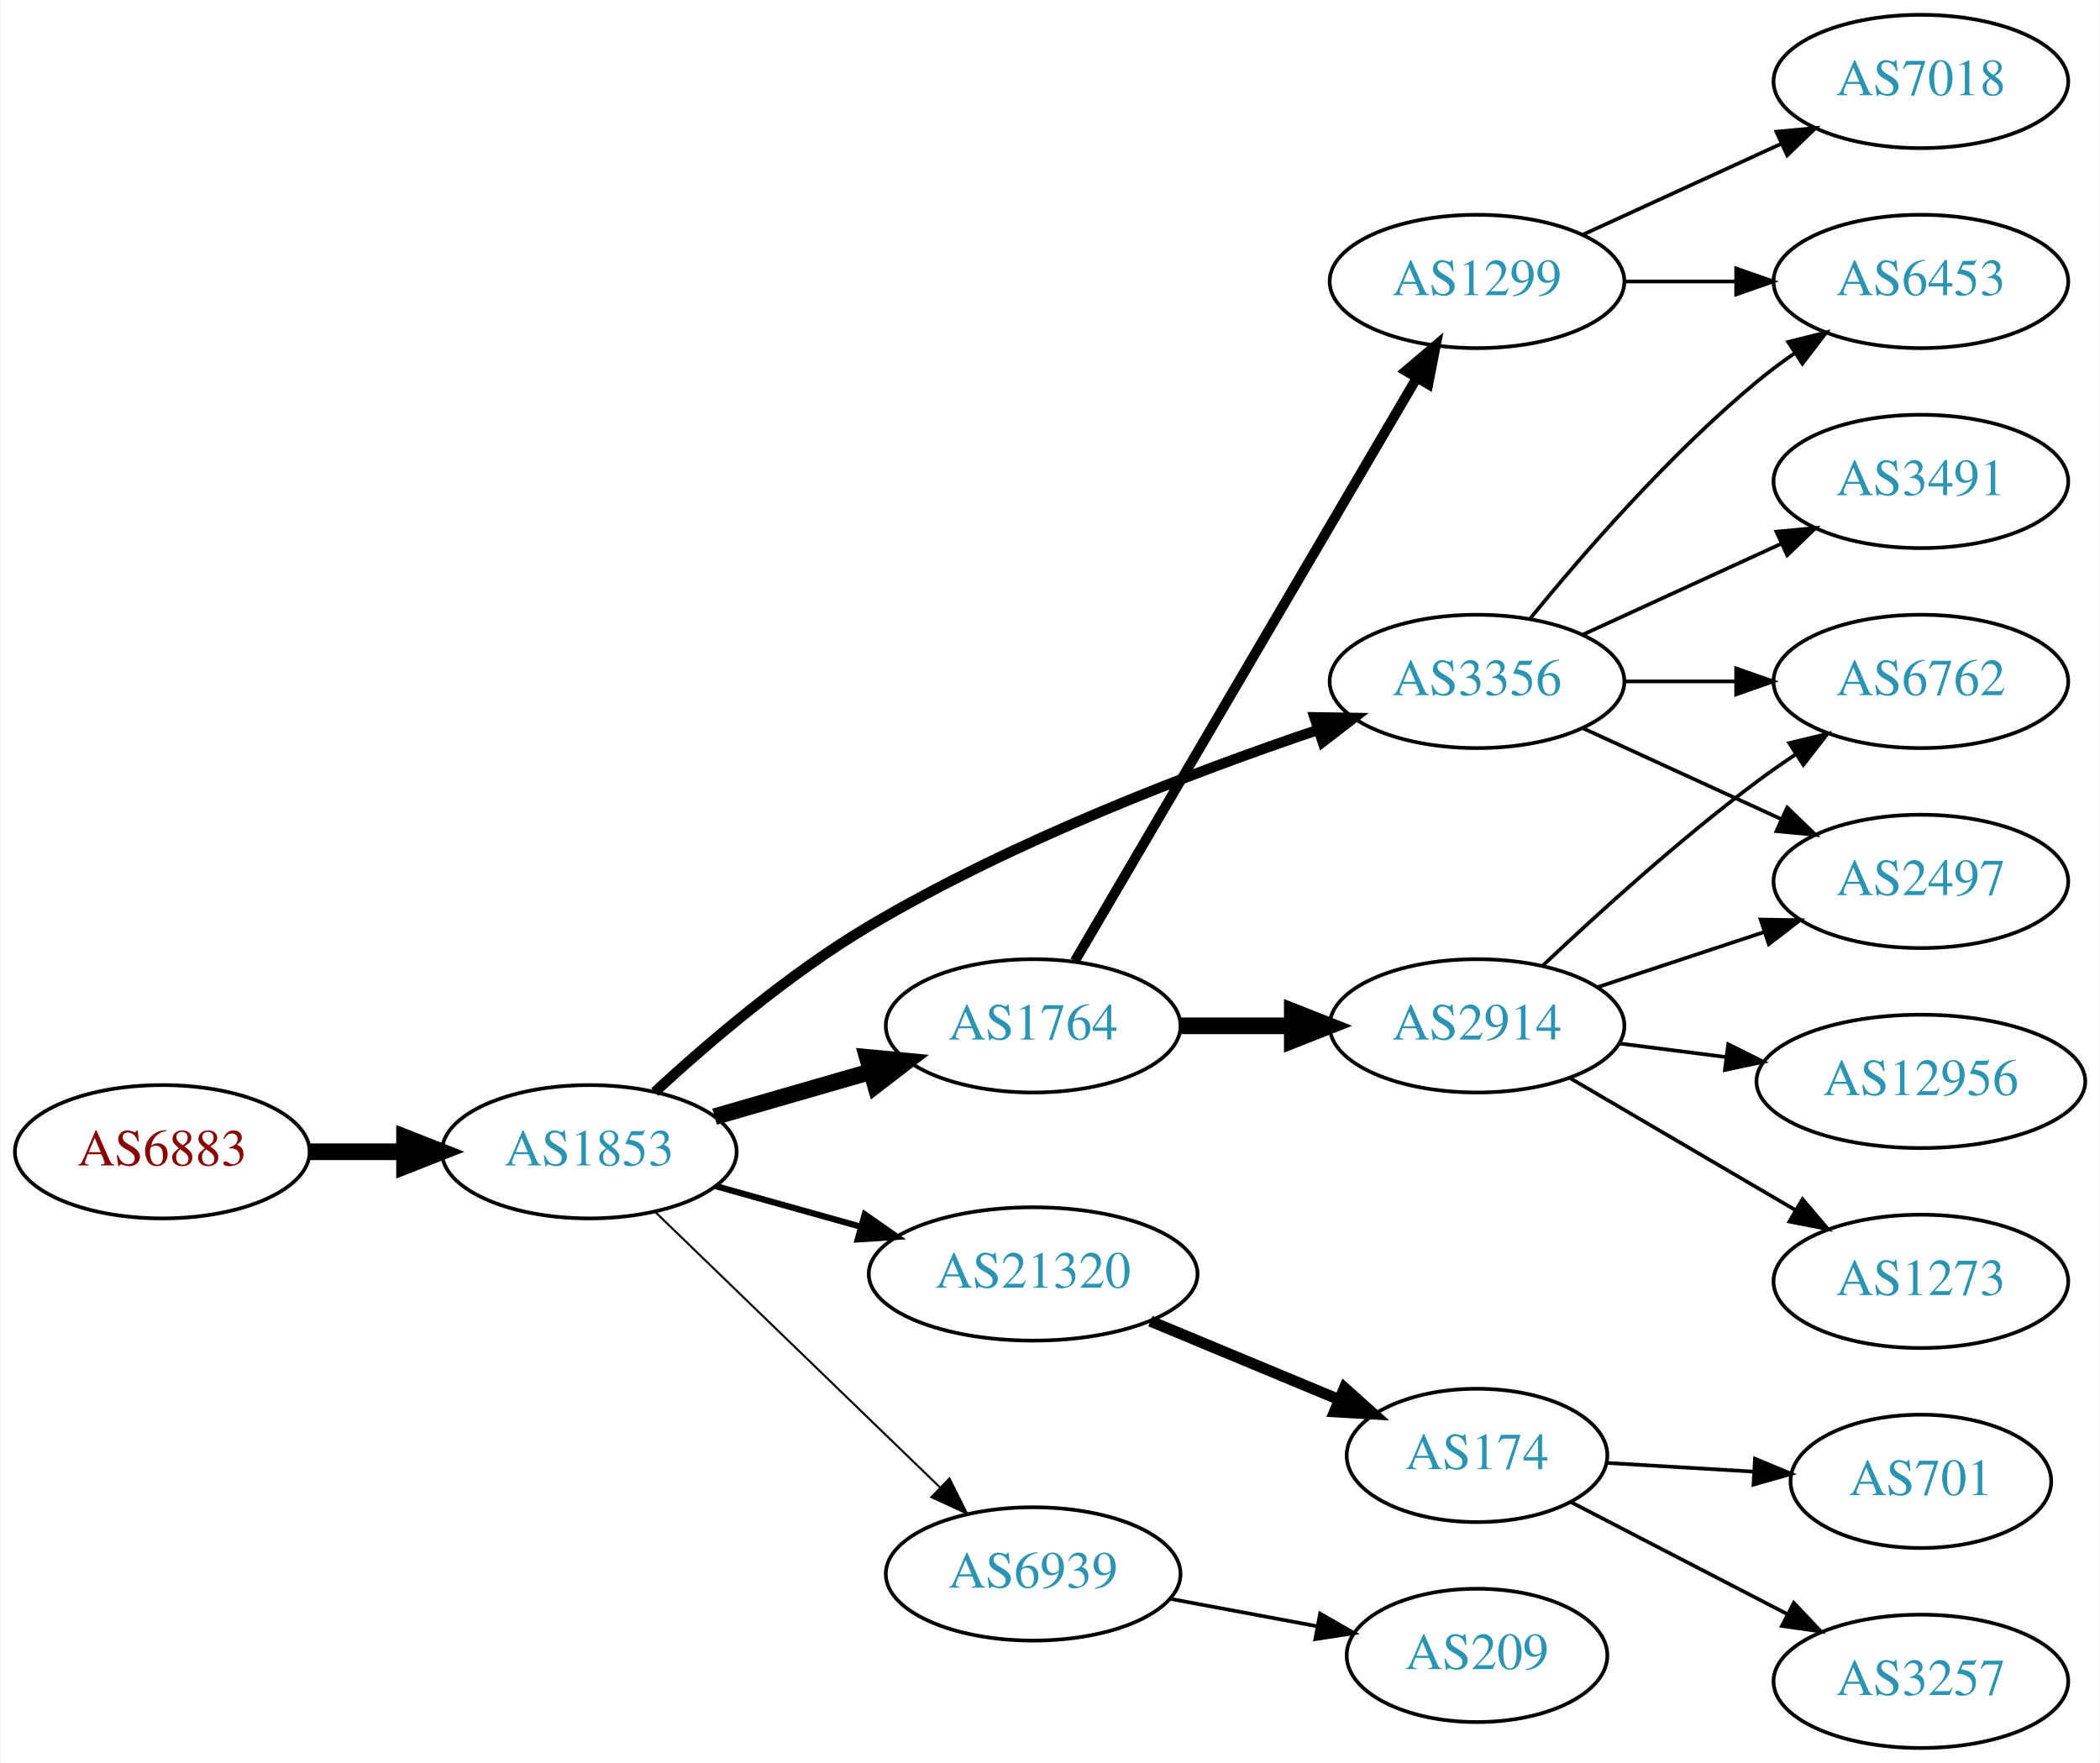
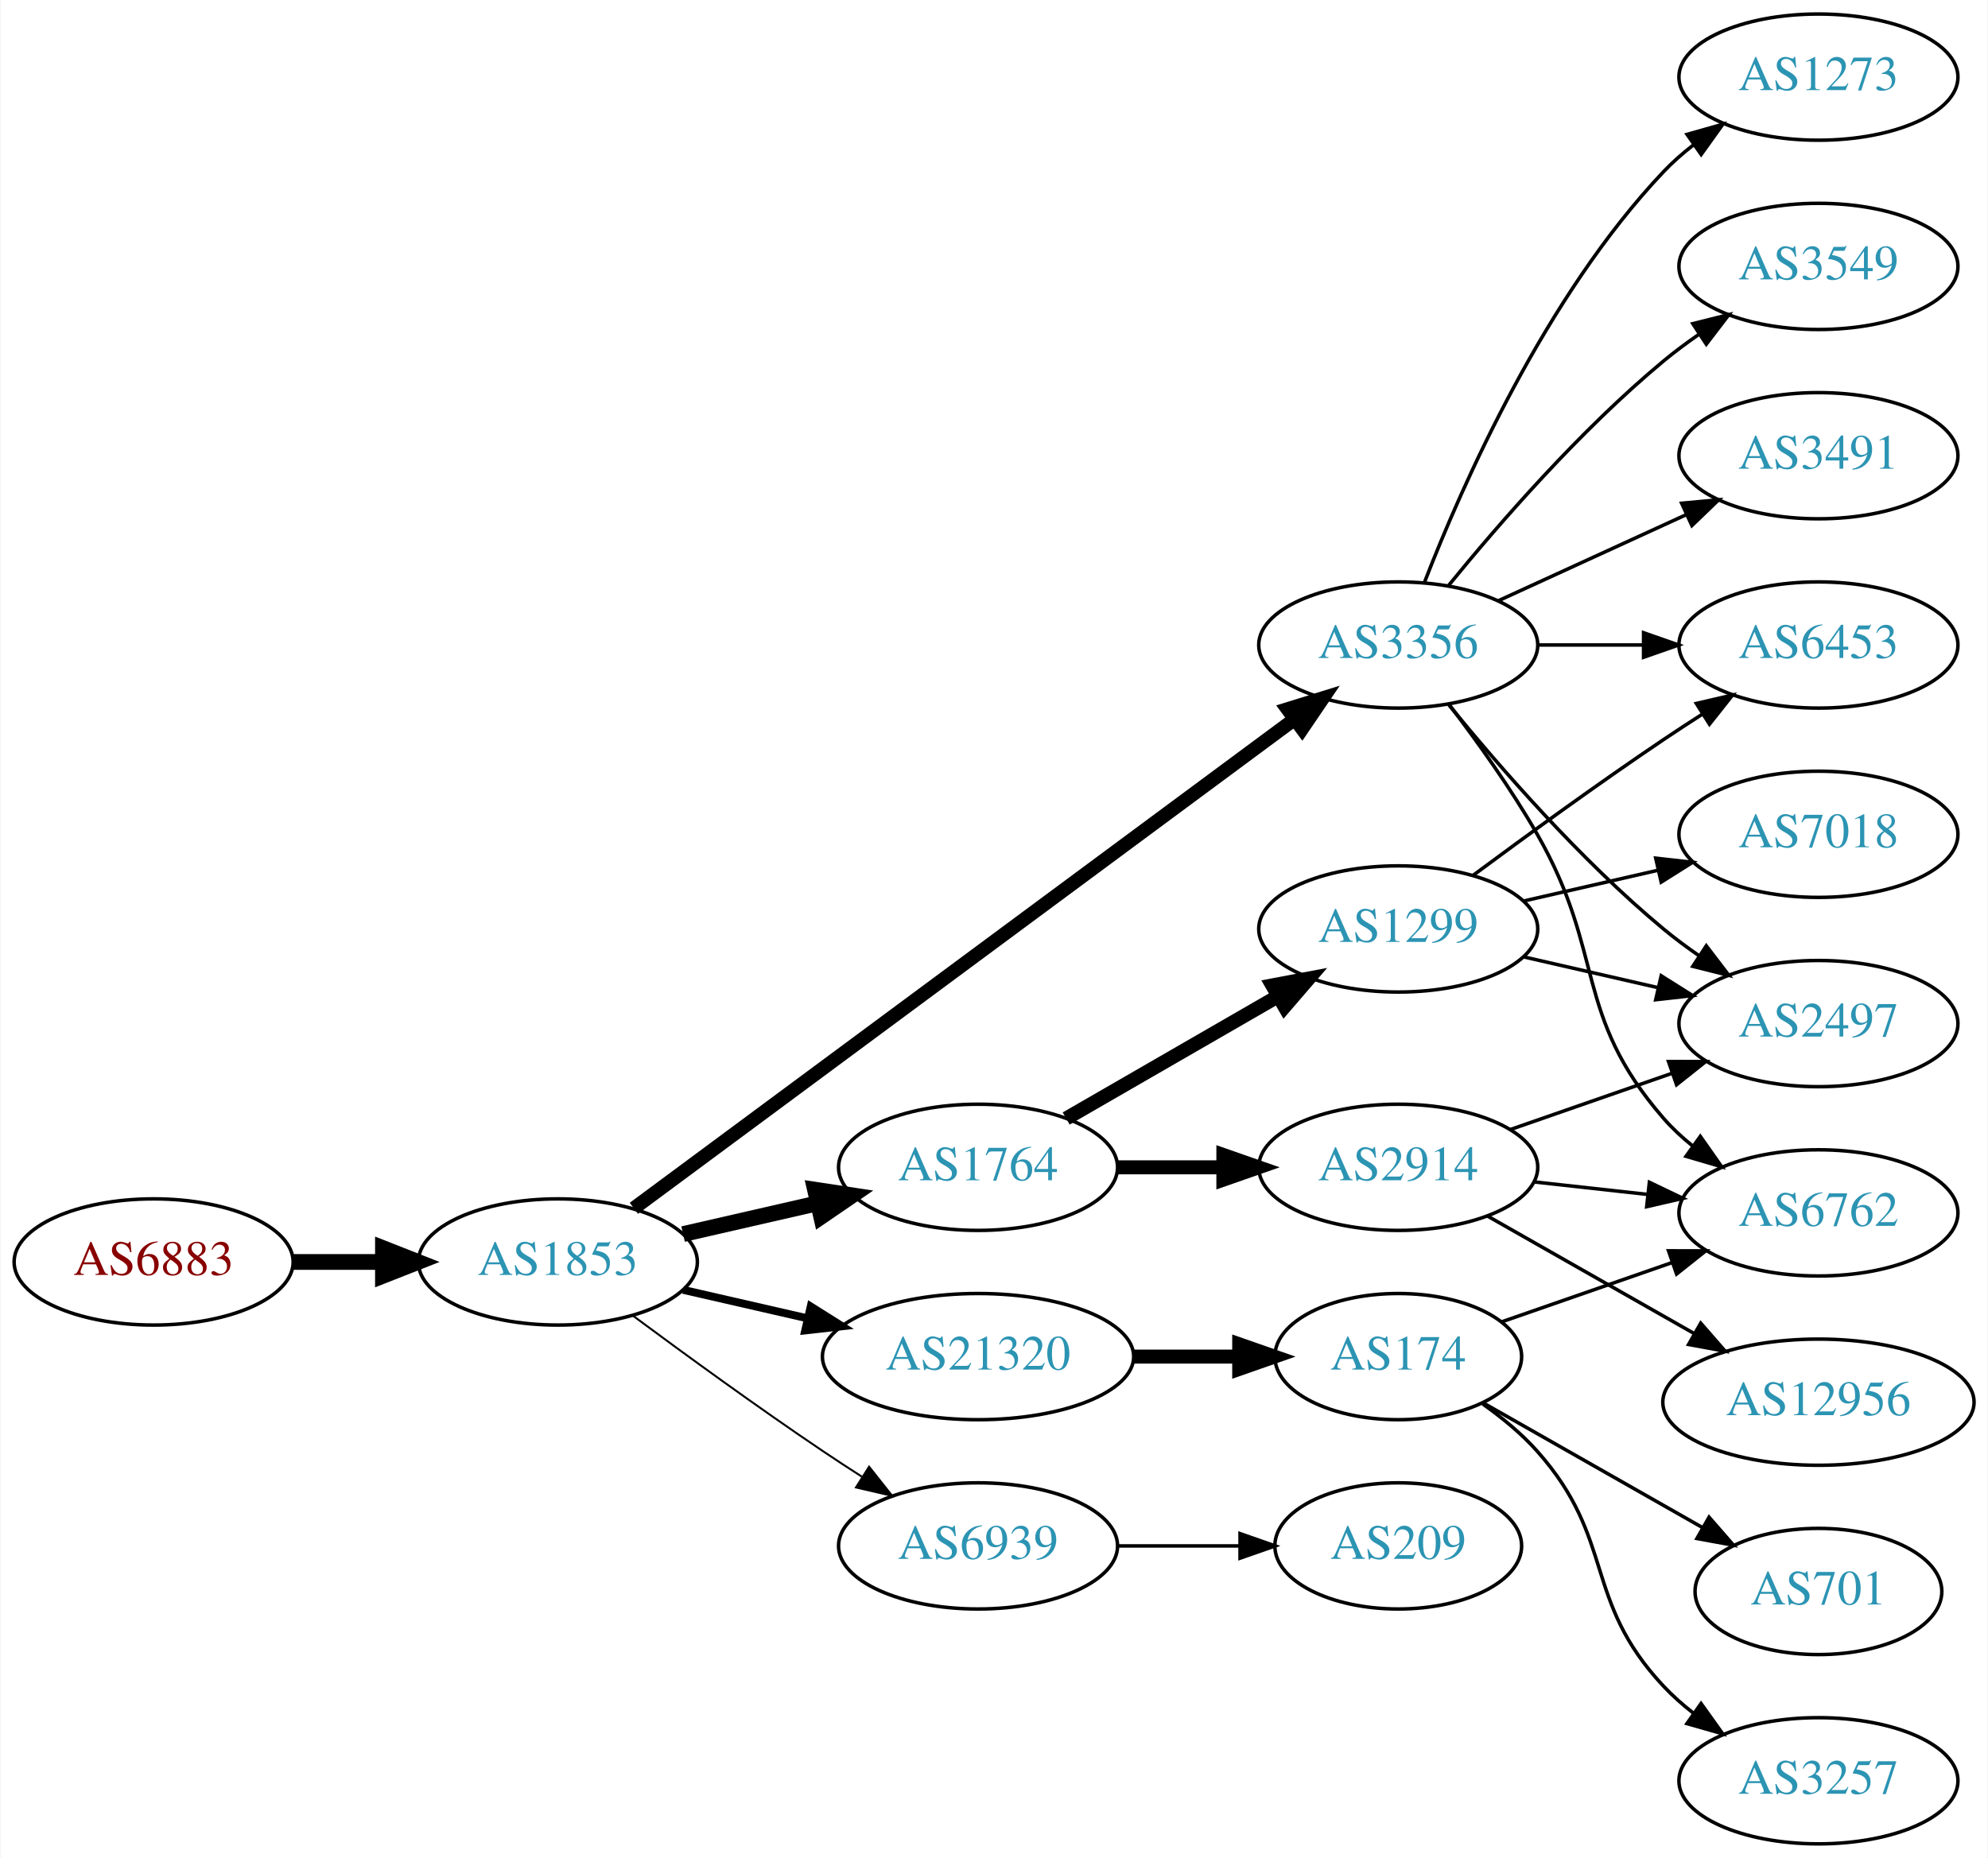
- <svg xmlns="http://www.w3.org/2000/svg" xmlns:xlink="http://www.w3.org/1999/xlink" width="567pt" height="476pt" viewBox="0.00 0.00 566.66 476.00">
-   <g id="graph0" class="graph" transform="scale(1 1) rotate(0) translate(4 472)">
-     <polygon fill="white" stroke="none" points="-4,4 -4,-472 562.663,-472 562.663,4 -4,4" />
+ <svg xmlns="http://www.w3.org/2000/svg" xmlns:xlink="http://www.w3.org/1999/xlink" width="567pt" height="530pt" viewBox="0.00 0.00 566.66 530.00">
+   <g id="graph0" class="graph" transform="scale(1 1) rotate(0) translate(4 526)">
+     <polygon fill="white" stroke="none" points="-4,4 -4,-526 562.663,-526 562.663,4 -4,4" />
    <g id="node1" class="node">
      <g id="a_node1">
        <a xlink:href="/asn/6883" xlink:title="AS6883 ~ Parlamentsdirektion [AT]">
-           <ellipse fill="#ffffff" stroke="black" cx="39.647" cy="-161" rx="39.794" ry="18" />
-           <text text-anchor="middle" x="39.647" y="-157.3" font-family="Times,serif" font-size="14.00" fill="#880000">AS6883</text>
+           <ellipse fill="#ffffff" stroke="black" cx="39.647" cy="-166" rx="39.794" ry="18" />
+           <text text-anchor="middle" x="39.647" y="-162.3" font-family="Times,serif" font-size="14.00" fill="#880000">AS6883</text>
        </a>
      </g>
    </g>
    <g id="node2" class="node">
      <g id="a_node2">
        <a xlink:href="/asn/1853" xlink:title="AS1853 ~ ACOnet Backbone [AT]">
-           <ellipse fill="#ffffff" stroke="black" cx="154.939" cy="-161" rx="39.794" ry="18" />
-           <text text-anchor="middle" x="154.939" y="-157.3" font-family="Times,serif" font-size="14.00" fill="#2c94b3">AS1853</text>
+           <ellipse fill="#ffffff" stroke="black" cx="154.939" cy="-166" rx="39.794" ry="18" />
+           <text text-anchor="middle" x="154.939" y="-162.3" font-family="Times,serif" font-size="14.00" fill="#2c94b3">AS1853</text>
        </a>
      </g>
    </g>
    <g id="edge1" class="edge">
-       <path fill="none" stroke="black" stroke-width="4.5" d="M79.319,-161C87.522,-161 96.286,-161 104.818,-161" />
-       <polygon fill="black" stroke="black" stroke-width="4.5" points="105.057,-164.938 115.057,-161 105.057,-157.063 105.057,-164.938" />
+       <path fill="none" stroke="black" stroke-width="4.5" d="M79.319,-166C87.522,-166 96.286,-166 104.818,-166" />
+       <polygon fill="black" stroke="black" stroke-width="4.5" points="105.057,-169.938 115.057,-166 105.057,-162.063 105.057,-169.938" />
    </g>
    <g id="node3" class="node">
      <g id="a_node3">
-         <a xlink:href="/asn/3356" xlink:title="AS3356 ~ Level 3 Parent, LLC [US]">
-           <ellipse fill="#ffffff" stroke="black" cx="394.625" cy="-288" rx="39.794" ry="18" />
-           <text text-anchor="middle" x="394.625" y="-284.3" font-family="Times,serif" font-size="14.00" fill="#2c94b3">AS3356</text>
+         <a xlink:href="/asn/1764" xlink:title="AS1764 ~ NEXTLAYER-AS [AT]">
+           <ellipse fill="#ffffff" stroke="black" cx="274.782" cy="-193" rx="39.794" ry="18" />
+           <text text-anchor="middle" x="274.782" y="-189.3" font-family="Times,serif" font-size="14.00" fill="#2c94b3">AS1764</text>
        </a>
      </g>
    </g>
    <g id="edge2" class="edge">
-       <path fill="none" stroke="black" stroke-width="2.812" d="M172.626,-177.132C187.072,-190.46 208.988,-209.203 230.586,-222 269.441,-245.022 317.819,-263.472 351.748,-274.949" />
-       <polygon fill="black" stroke="black" stroke-width="2.812" points="350.756,-278.307 361.35,-278.141 352.965,-271.665 350.756,-278.307" />
+       <path fill="none" stroke="black" stroke-width="4.5" d="M190.659,-173.955C202.659,-176.704 216.28,-179.825 228.972,-182.733" />
+       <polygon fill="black" stroke="black" stroke-width="4.5" points="228.277,-186.613 238.904,-185.009 230.036,-178.937 228.277,-186.613" />
    </g>
    <g id="node4" class="node">
      <g id="a_node4">
-         <a xlink:href="/asn/1764" xlink:title="AS1764 ~ NEXTLAYER-AS [AT]">
-           <ellipse fill="#ffffff" stroke="black" cx="274.782" cy="-195" rx="39.794" ry="18" />
-           <text text-anchor="middle" x="274.782" y="-191.3" font-family="Times,serif" font-size="14.00" fill="#2c94b3">AS1764</text>
+         <a xlink:href="/asn/3356" xlink:title="AS3356 ~ Level 3 Parent, LLC [US]">
+           <ellipse fill="#ffffff" stroke="black" cx="394.625" cy="-342" rx="39.794" ry="18" />
+           <text text-anchor="middle" x="394.625" y="-338.3" font-family="Times,serif" font-size="14.00" fill="#2c94b3">AS3356</text>
        </a>
      </g>
    </g>
    <g id="edge3" class="edge">
-       <path fill="none" stroke="black" stroke-width="4.5" d="M188.765,-170.471C201.808,-174.234 216.989,-178.614 230.883,-182.623" />
-       <polygon fill="black" stroke="black" stroke-width="4.5" points="230.024,-186.473 240.724,-185.462 232.207,-178.907 230.024,-186.473" />
+       <path fill="none" stroke="black" stroke-width="3.938" d="M176.617,-181.311C219.129,-212.79 316.418,-284.83 364.969,-320.781" />
+       <polygon fill="black" stroke="black" stroke-width="3.938" points="363.045,-323.712 373.164,-326.85 367.211,-318.086 363.045,-323.712" />
    </g>
    <g id="node5" class="node">
      <g id="a_node5">
        <a xlink:href="/asn/21320" xlink:title="AS21320 ~ GEANT Vereniging [EU]">
-           <ellipse fill="#ffffff" stroke="black" cx="274.782" cy="-128" rx="44.393" ry="18" />
-           <text text-anchor="middle" x="274.782" y="-124.3" font-family="Times,serif" font-size="14.00" fill="#2c94b3">AS21320</text>
+           <ellipse fill="#ffffff" stroke="black" cx="274.782" cy="-139" rx="44.393" ry="18" />
+           <text text-anchor="middle" x="274.782" y="-135.3" font-family="Times,serif" font-size="14.00" fill="#2c94b3">AS21320</text>
        </a>
      </g>
    </g>
    <g id="edge4" class="edge">
-       <path fill="none" stroke="black" stroke-width="1.688" d="M189.079,-151.72C201.23,-148.317 215.204,-144.404 228.253,-140.75" />
-       <polygon fill="black" stroke="black" stroke-width="1.688" points="229.32,-144.086 238.005,-138.019 227.432,-137.345 229.32,-144.086" />
+       <path fill="none" stroke="black" stroke-width="2.25" d="M190.659,-158.045C201.797,-155.493 214.332,-152.621 226.225,-149.896" />
+       <polygon fill="black" stroke="black" stroke-width="2.25" points="227.054,-153.297 236.02,-147.652 225.491,-146.474 227.054,-153.297" />
    </g>
    <g id="node6" class="node">
      <g id="a_node6">
        <a xlink:href="/asn/6939" xlink:title="AS6939 ~ Hurricane Electric LLC [US]">
-           <ellipse fill="#ffffff" stroke="black" cx="274.782" cy="-47" rx="39.794" ry="18" />
-           <text text-anchor="middle" x="274.782" y="-43.3" font-family="Times,serif" font-size="14.00" fill="#2c94b3">AS6939</text>
+           <ellipse fill="#ffffff" stroke="black" cx="274.782" cy="-85" rx="39.794" ry="18" />
+           <text text-anchor="middle" x="274.782" y="-81.3" font-family="Times,serif" font-size="14.00" fill="#2c94b3">AS6939</text>
        </a>
      </g>
    </g>
    <g id="edge5" class="edge">
-       <path fill="none" stroke="black" stroke-width="0.562" d="M172.823,-144.667C192.95,-125.196 226.731,-92.516 249.62,-70.374" />
-       <polygon fill="black" stroke="black" stroke-width="0.562" points="252.176,-72.772 256.929,-63.303 247.309,-67.74 252.176,-72.772" />
+       <path fill="none" stroke="black" stroke-width="0.562" d="M176.27,-150.723C191.132,-139.696 211.877,-124.593 230.586,-112 234.135,-109.611 237.885,-107.161 241.634,-104.758" />
+       <polygon fill="black" stroke="black" stroke-width="0.562" points="243.702,-107.591 250.282,-99.288 239.96,-101.675 243.702,-107.591" />
+     </g>
+     <g id="node7" class="node">
+       <g id="a_node7">
+         <a xlink:href="/asn/2914" xlink:title="AS2914 ~ NTT America, Inc. [US]">
+           <ellipse fill="#ffffff" stroke="black" cx="394.625" cy="-193" rx="39.794" ry="18" />
+           <text text-anchor="middle" x="394.625" y="-189.3" font-family="Times,serif" font-size="14.00" fill="#2c94b3">AS2914</text>
+         </a>
+       </g>
+     </g>
+     <g id="edge6" class="edge">
+       <path fill="none" stroke="black" stroke-width="4" d="M314.695,-193C324.248,-193 334.598,-193 344.56,-193" />
+       <polygon fill="black" stroke="black" stroke-width="4" points="344.753,-196.5 354.753,-193 344.753,-189.5 344.753,-196.5" />
+     </g>
+     <g id="node8" class="node">
+       <g id="a_node8">
+         <a xlink:href="/asn/1299" xlink:title="AS1299 ~ Telia Carrier [EU]">
+           <ellipse fill="#ffffff" stroke="black" cx="394.625" cy="-261" rx="39.794" ry="18" />
+           <text text-anchor="middle" x="394.625" y="-257.3" font-family="Times,serif" font-size="14.00" fill="#2c94b3">AS1299</text>
+         </a>
+       </g>
+     </g>
+     <g id="edge7" class="edge">
+       <path fill="none" stroke="black" stroke-width="4" d="M299.914,-206.925C317.353,-216.988 341.127,-230.707 360.365,-241.808" />
+       <polygon fill="black" stroke="black" stroke-width="4" points="358.71,-244.893 369.12,-246.86 362.208,-238.83 358.71,-244.893" />
+     </g>
+     <g id="node9" class="node">
+       <g id="a_node9">
+         <a xlink:href="/asn/1273" xlink:title="AS1273 ~ Vodafone Group PLC [EU]">
+           <ellipse fill="#ffffff" stroke="black" cx="514.467" cy="-504" rx="39.794" ry="18" />
+           <text text-anchor="middle" x="514.467" y="-500.3" font-family="Times,serif" font-size="14.00" fill="#2c94b3">AS1273</text>
+         </a>
+       </g>
+     </g>
+     <g id="edge8" class="edge">
+       <path fill="none" stroke="black" d="M402.148,-359.994C412.898,-387.728 436.555,-441.429 470.271,-477 472.857,-479.728 475.774,-482.294 478.843,-484.677" />
+       <polygon fill="black" stroke="black" points="476.997,-487.658 487.191,-490.543 481.021,-481.93 476.997,-487.658" />
    </g>
    <g id="node10" class="node">
      <g id="a_node10">
        <a xlink:href="/asn/6453" xlink:title="AS6453 ~ TATA COMMUNICATIONS (AMERICA) INC [US]">
-           <ellipse fill="#ffffff" stroke="black" cx="514.467" cy="-396" rx="39.794" ry="18" />
-           <text text-anchor="middle" x="514.467" y="-392.3" font-family="Times,serif" font-size="14.00" fill="#2c94b3">AS6453</text>
-         </a>
-       </g>
-     </g>
-     <g id="edge13" class="edge">
-       <path fill="none" stroke="black" d="M409.044,-305.065C423.158,-322.375 446.573,-349.345 470.271,-369 473.487,-371.668 476.988,-374.27 480.558,-376.741" />
-       <polygon fill="black" stroke="black" points="478.636,-379.666 488.915,-382.236 482.482,-373.817 478.636,-379.666" />
+           <ellipse fill="#ffffff" stroke="black" cx="514.467" cy="-342" rx="39.794" ry="18" />
+           <text text-anchor="middle" x="514.467" y="-338.3" font-family="Times,serif" font-size="14.00" fill="#2c94b3">AS6453</text>
+         </a>
+       </g>
+     </g>
+     <g id="edge9" class="edge">
+       <path fill="none" stroke="black" d="M434.537,-342C444.091,-342 454.44,-342 464.403,-342" />
+       <polygon fill="black" stroke="black" points="464.595,-345.5 474.595,-342 464.595,-338.5 464.595,-345.5" />
    </g>
    <g id="node11" class="node">
      <g id="a_node11">
-         <a xlink:href="/asn/6762" xlink:title="AS6762 ~ TELECOM ITALIA SPARKLE S.p.A. [IT]">
-           <ellipse fill="#ffffff" stroke="black" cx="514.467" cy="-288" rx="39.794" ry="18" />
-           <text text-anchor="middle" x="514.467" y="-284.3" font-family="Times,serif" font-size="14.00" fill="#2c94b3">AS6762</text>
+         <a xlink:href="/asn/3549" xlink:title="AS3549 ~ Level 3 Parent, LLC [US]">
+           <ellipse fill="#ffffff" stroke="black" cx="514.467" cy="-450" rx="39.794" ry="18" />
+           <text text-anchor="middle" x="514.467" y="-446.3" font-family="Times,serif" font-size="14.00" fill="#2c94b3">AS3549</text>
        </a>
      </g>
    </g>
    <g id="edge10" class="edge">
-       <path fill="none" stroke="black" d="M434.537,-288C444.091,-288 454.44,-288 464.403,-288" />
-       <polygon fill="black" stroke="black" points="464.595,-291.5 474.595,-288 464.595,-284.5 464.595,-291.5" />
+       <path fill="none" stroke="black" d="M409.044,-359.065C423.158,-376.375 446.573,-403.345 470.271,-423 473.487,-425.668 476.988,-428.27 480.558,-430.741" />
+       <polygon fill="black" stroke="black" points="478.636,-433.666 488.915,-436.236 482.482,-427.817 478.636,-433.666" />
    </g>
    <g id="node12" class="node">
      <g id="a_node12">
+         <a xlink:href="/asn/3491" xlink:title="AS3491 ~ PCCW Global, Inc. [US]">
+           <ellipse fill="#ffffff" stroke="black" cx="514.467" cy="-396" rx="39.794" ry="18" />
+           <text text-anchor="middle" x="514.467" y="-392.3" font-family="Times,serif" font-size="14.00" fill="#2c94b3">AS3491</text>
+         </a>
+       </g>
+     </g>
+     <g id="edge11" class="edge">
+       <path fill="none" stroke="black" d="M423.253,-354.661C439.21,-361.973 459.481,-371.261 476.764,-379.181" />
+       <polygon fill="black" stroke="black" points="475.462,-382.435 486.011,-383.419 478.378,-376.071 475.462,-382.435" />
+     </g>
+     <g id="node13" class="node">
+       <g id="a_node13">
        <a xlink:href="/asn/2497" xlink:title="AS2497 ~ Internet Initiative Japan Inc. [JP]">
          <ellipse fill="#ffffff" stroke="black" cx="514.467" cy="-234" rx="39.794" ry="18" />
          <text text-anchor="middle" x="514.467" y="-230.3" font-family="Times,serif" font-size="14.00" fill="#2c94b3">AS2497</text>
        </a>
      </g>
    </g>
-     <g id="edge11" class="edge">
-       <path fill="none" stroke="black" d="M423.253,-275.339C439.21,-268.027 459.481,-258.739 476.764,-250.819" />
-       <polygon fill="black" stroke="black" points="478.378,-253.929 486.011,-246.581 475.462,-247.565 478.378,-253.929" />
-     </g>
-     <g id="node13" class="node">
-       <g id="a_node13">
-         <a xlink:href="/asn/3491" xlink:title="AS3491 ~ PCCW Global, Inc. [US]">
-           <ellipse fill="#ffffff" stroke="black" cx="514.467" cy="-342" rx="39.794" ry="18" />
-           <text text-anchor="middle" x="514.467" y="-338.3" font-family="Times,serif" font-size="14.00" fill="#2c94b3">AS3491</text>
-         </a>
-       </g>
-     </g>
    <g id="edge12" class="edge">
-       <path fill="none" stroke="black" d="M423.253,-300.661C439.21,-307.973 459.481,-317.261 476.764,-325.181" />
-       <polygon fill="black" stroke="black" points="475.462,-328.435 486.011,-329.419 478.378,-322.071 475.462,-328.435" />
-     </g>
-     <g id="node7" class="node">
-       <g id="a_node7">
-         <a xlink:href="/asn/1299" xlink:title="AS1299 ~ Telia Carrier [EU]">
-           <ellipse fill="#ffffff" stroke="black" cx="394.625" cy="-396" rx="39.794" ry="18" />
-           <text text-anchor="middle" x="394.625" y="-392.3" font-family="Times,serif" font-size="14.00" fill="#2c94b3">AS1299</text>
-         </a>
-       </g>
-     </g>
-     <g id="edge6" class="edge">
-       <path fill="none" stroke="black" stroke-width="2.7" d="M286.034,-212.486C306.805,-247.915 353.954,-328.335 378.356,-369.956" />
-       <polygon fill="black" stroke="black" stroke-width="2.7" points="375.404,-371.841 383.481,-378.698 381.442,-368.301 375.404,-371.841" />
-     </g>
-     <g id="node8" class="node">
-       <g id="a_node8">
-         <a xlink:href="/asn/2914" xlink:title="AS2914 ~ NTT America, Inc. [US]">
-           <ellipse fill="#ffffff" stroke="black" cx="394.625" cy="-195" rx="39.794" ry="18" />
-           <text text-anchor="middle" x="394.625" y="-191.3" font-family="Times,serif" font-size="14.00" fill="#2c94b3">AS2914</text>
-         </a>
-       </g>
-     </g>
-     <g id="edge7" class="edge">
-       <path fill="none" stroke="black" stroke-width="4.5" d="M314.695,-195C324.248,-195 334.598,-195 344.56,-195" />
-       <polygon fill="black" stroke="black" stroke-width="4.5" points="344.753,-198.938 354.753,-195 344.753,-191.063 344.753,-198.938" />
+       <path fill="none" stroke="black" d="M409.044,-324.935C423.158,-307.625 446.573,-280.655 470.271,-261 473.487,-258.332 476.988,-255.73 480.558,-253.259" />
+       <polygon fill="black" stroke="black" points="482.482,-256.183 488.915,-247.764 478.636,-250.334 482.482,-256.183" />
    </g>
    <g id="node14" class="node">
      <g id="a_node14">
+         <a xlink:href="/asn/6762" xlink:title="AS6762 ~ TELECOM ITALIA SPARKLE S.p.A. [IT]">
+           <ellipse fill="#ffffff" stroke="black" cx="514.467" cy="-180" rx="39.794" ry="18" />
+           <text text-anchor="middle" x="514.467" y="-176.3" font-family="Times,serif" font-size="14.00" fill="#2c94b3">AS6762</text>
+         </a>
+       </g>
+     </g>
+     <g id="edge13" class="edge">
+       <path fill="none" stroke="black" d="M409.086,-325.087C416.979,-314.73 426.828,-301.008 434.271,-288 453.835,-253.806 444.437,-236.742 470.271,-207 472.736,-204.162 475.573,-201.523 478.59,-199.094" />
+       <polygon fill="black" stroke="black" points="480.777,-201.833 486.868,-193.164 476.701,-196.142 480.777,-201.833" />
+     </g>
+     <g id="node16" class="node">
+       <g id="a_node16">
        <a xlink:href="/asn/174" xlink:title="AS174 ~ Cogent Communications [US]">
-           <ellipse fill="#ffffff" stroke="black" cx="394.625" cy="-79" rx="35.194" ry="18" />
-           <text text-anchor="middle" x="394.625" y="-75.3" font-family="Times,serif" font-size="14.00" fill="#2c94b3">AS174</text>
-         </a>
-       </g>
-     </g>
-     <g id="edge14" class="edge">
-       <path fill="none" stroke="black" stroke-width="3" d="M306.436,-115.254C322.056,-108.759 341.15,-100.82 357.483,-94.028" />
-       <polygon fill="black" stroke="black" stroke-width="3" points="358.844,-97.253 366.733,-90.182 356.156,-90.789 358.844,-97.253" />
+           <ellipse fill="#ffffff" stroke="black" cx="394.625" cy="-139" rx="35.194" ry="18" />
+           <text text-anchor="middle" x="394.625" y="-135.3" font-family="Times,serif" font-size="14.00" fill="#2c94b3">AS174</text>
+         </a>
+       </g>
+     </g>
+     <g id="edge17" class="edge">
+       <path fill="none" stroke="black" stroke-width="4" d="M318.993,-139C328.841,-139 339.321,-139 349.218,-139" />
+       <polygon fill="black" stroke="black" stroke-width="4" points="349.27,-142.5 359.27,-139 349.27,-135.5 349.27,-142.5" />
    </g>
    <g id="node17" class="node">
      <g id="a_node17">
        <a xlink:href="/asn/209" xlink:title="AS209 ~ CenturyLink Communications, LLC [US]">
-           <ellipse fill="#ffffff" stroke="black" cx="394.625" cy="-25" rx="35.194" ry="18" />
-           <text text-anchor="middle" x="394.625" y="-21.3" font-family="Times,serif" font-size="14.00" fill="#2c94b3">AS209</text>
-         </a>
-       </g>
-     </g>
-     <g id="edge17" class="edge">
-       <path fill="none" stroke="black" d="M311.779,-40.28C324.277,-37.947 338.404,-35.309 351.361,-32.89" />
-       <polygon fill="black" stroke="black" points="352.26,-36.283 361.448,-31.007 350.975,-29.402 352.26,-36.283" />
-     </g>
-     <g id="node9" class="node">
-       <g id="a_node9">
-         <a xlink:href="/asn/7018" xlink:title="AS7018 ~ AT&amp;T Services, Inc. [US]">
-           <ellipse fill="#ffffff" stroke="black" cx="514.467" cy="-450" rx="39.794" ry="18" />
-           <text text-anchor="middle" x="514.467" y="-446.3" font-family="Times,serif" font-size="14.00" fill="#2c94b3">AS7018</text>
-         </a>
-       </g>
-     </g>
-     <g id="edge8" class="edge">
-       <path fill="none" stroke="black" d="M423.253,-408.661C439.21,-415.973 459.481,-425.261 476.764,-433.181" />
-       <polygon fill="black" stroke="black" points="475.462,-436.435 486.011,-437.419 478.378,-430.071 475.462,-436.435" />
-     </g>
-     <g id="edge9" class="edge">
-       <path fill="none" stroke="black" d="M434.537,-396C444.091,-396 454.44,-396 464.403,-396" />
-       <polygon fill="black" stroke="black" points="464.595,-399.5 474.595,-396 464.595,-392.5 464.595,-399.5" />
+           <ellipse fill="#ffffff" stroke="black" cx="394.625" cy="-85" rx="35.194" ry="18" />
+           <text text-anchor="middle" x="394.625" y="-81.3" font-family="Times,serif" font-size="14.00" fill="#2c94b3">AS209</text>
+         </a>
+       </g>
    </g>
    <g id="edge18" class="edge">
-       <path fill="none" stroke="black" d="M412.433,-211.315C427.131,-225.219 449.34,-245.373 470.271,-261 473.619,-263.5 477.203,-265.997 480.822,-268.407" />
-       <polygon fill="black" stroke="black" points="478.932,-271.353 489.233,-273.832 482.726,-265.47 478.932,-271.353" />
+       <path fill="none" stroke="black" d="M314.695,-85C325.782,-85 337.941,-85 349.323,-85" />
+       <polygon fill="black" stroke="black" points="349.505,-88.5 359.505,-85 349.505,-81.5 349.505,-88.5" />
+     </g>
+     <g id="edge21" class="edge">
+       <path fill="none" stroke="black" d="M426.586,-203.772C440.683,-208.677 457.559,-214.548 472.673,-219.807" />
+       <polygon fill="black" stroke="black" points="471.708,-223.177 482.303,-223.157 474.008,-216.566 471.708,-223.177" />
    </g>
    <g id="edge19" class="edge">
-       <path fill="none" stroke="black" d="M427.204,-205.451C440.942,-209.998 457.227,-215.387 471.927,-220.252" />
-       <polygon fill="black" stroke="black" points="471.207,-223.701 481.8,-223.52 473.406,-217.055 471.207,-223.701" />
+       <path fill="none" stroke="black" d="M433.235,-188.851C443.546,-187.713 454.863,-186.465 465.663,-185.274" />
+       <polygon fill="black" stroke="black" points="466.254,-188.73 475.81,-184.154 465.487,-181.772 466.254,-188.73" />
    </g>
    <g id="node18" class="node">
      <g id="a_node18">
        <a xlink:href="/asn/12956" xlink:title="AS12956 ~ TELXIUS [ES]">
-           <ellipse fill="#ffffff" stroke="black" cx="514.467" cy="-180" rx="44.393" ry="18" />
-           <text text-anchor="middle" x="514.467" y="-176.3" font-family="Times,serif" font-size="14.00" fill="#2c94b3">AS12956</text>
+           <ellipse fill="#ffffff" stroke="black" cx="514.467" cy="-126" rx="44.393" ry="18" />
+           <text text-anchor="middle" x="514.467" y="-122.3" font-family="Times,serif" font-size="14.00" fill="#2c94b3">AS12956</text>
        </a>
      </g>
    </g>
    <g id="edge20" class="edge">
-       <path fill="none" stroke="black" d="M432.911,-190.254C442.119,-189.082 452.146,-187.805 461.9,-186.564" />
-       <polygon fill="black" stroke="black" points="462.442,-190.023 471.92,-185.288 461.558,-183.079 462.442,-190.023" />
+       <path fill="none" stroke="black" d="M420.042,-179.118C437.075,-169.433 460.047,-156.372 478.95,-145.625" />
+       <polygon fill="black" stroke="black" points="480.895,-148.545 487.858,-140.56 477.435,-142.46 480.895,-148.545" />
+     </g>
+     <g id="edge14" class="edge">
+       <path fill="none" stroke="black" d="M415.955,-276.277C430.817,-287.304 451.562,-302.407 470.271,-315 473.82,-317.389 477.57,-319.839 481.319,-322.242" />
+       <polygon fill="black" stroke="black" points="479.645,-325.325 489.967,-327.712 483.387,-319.409 479.645,-325.325" />
+     </g>
+     <g id="edge16" class="edge">
+       <path fill="none" stroke="black" d="M430.344,-253.045C442.344,-250.296 455.965,-247.175 468.657,-244.267" />
+       <polygon fill="black" stroke="black" points="469.623,-247.636 478.589,-241.991 468.06,-240.813 469.623,-247.636" />
+     </g>
+     <g id="node15" class="node">
+       <g id="a_node15">
+         <a xlink:href="/asn/7018" xlink:title="AS7018 ~ AT&amp;T Services, Inc. [US]">
+           <ellipse fill="#ffffff" stroke="black" cx="514.467" cy="-288" rx="39.794" ry="18" />
+           <text text-anchor="middle" x="514.467" y="-284.3" font-family="Times,serif" font-size="14.00" fill="#2c94b3">AS7018</text>
+         </a>
+       </g>
+     </g>
+     <g id="edge15" class="edge">
+       <path fill="none" stroke="black" d="M430.344,-268.955C442.344,-271.704 455.965,-274.825 468.657,-277.733" />
+       <polygon fill="black" stroke="black" points="468.06,-281.187 478.589,-280.009 469.623,-274.364 468.06,-281.187" />
+     </g>
+     <g id="edge23" class="edge">
+       <path fill="none" stroke="black" d="M424.151,-148.925C438.705,-153.988 456.665,-160.237 472.655,-165.8" />
+       <polygon fill="black" stroke="black" points="471.713,-169.179 482.308,-169.159 474.013,-162.567 471.713,-169.179" />
    </g>
    <g id="node19" class="node">
      <g id="a_node19">
-         <a xlink:href="/asn/1273" xlink:title="AS1273 ~ Vodafone Group PLC [EU]">
-           <ellipse fill="#ffffff" stroke="black" cx="514.467" cy="-126" rx="39.794" ry="18" />
-           <text text-anchor="middle" x="514.467" y="-122.3" font-family="Times,serif" font-size="14.00" fill="#2c94b3">AS1273</text>
-         </a>
-       </g>
-     </g>
-     <g id="edge21" class="edge">
-       <path fill="none" stroke="black" d="M419.756,-180.87C437.312,-170.591 461.286,-156.553 480.591,-145.25" />
-       <polygon fill="black" stroke="black" points="482.507,-148.184 489.368,-140.111 478.97,-142.143 482.507,-148.184" />
-     </g>
-     <g id="node15" class="node">
-       <g id="a_node15">
        <a xlink:href="/asn/701" xlink:title="AS701 ~ UUNET [US]">
          <ellipse fill="#ffffff" stroke="black" cx="514.467" cy="-72" rx="35.194" ry="18" />
          <text text-anchor="middle" x="514.467" y="-68.3" font-family="Times,serif" font-size="14.00" fill="#2c94b3">AS701</text>
        </a>
      </g>
    </g>
-     <g id="edge15" class="edge">
-       <path fill="none" stroke="black" d="M429.71,-76.975C442.046,-76.243 456.16,-75.404 469.242,-74.627" />
-       <polygon fill="black" stroke="black" points="469.684,-78.107 479.459,-74.02 469.269,-71.119 469.684,-78.107" />
-     </g>
-     <g id="node16" class="node">
-       <g id="a_node16">
+     <g id="edge22" class="edge">
+       <path fill="none" stroke="black" d="M418.906,-125.763C436.741,-115.623 461.554,-101.515 481.288,-90.296" />
+       <polygon fill="black" stroke="black" points="483.27,-93.195 490.234,-85.21 479.811,-87.109 483.27,-93.195" />
+     </g>
+     <g id="node20" class="node">
+       <g id="a_node20">
        <a xlink:href="/asn/3257" xlink:title="AS3257 ~ GTT [DE]">
          <ellipse fill="#ffffff" stroke="black" cx="514.467" cy="-18" rx="39.794" ry="18" />
          <text text-anchor="middle" x="514.467" y="-14.3" font-family="Times,serif" font-size="14.00" fill="#2c94b3">AS3257</text>
        </a>
      </g>
    </g>
-     <g id="edge16" class="edge">
-       <path fill="none" stroke="black" d="M420.042,-66.361C436.959,-57.604 459.735,-45.814 478.564,-36.068" />
-       <polygon fill="black" stroke="black" points="480.175,-39.175 487.447,-31.469 476.957,-32.958 480.175,-39.175" />
+     <g id="edge24" class="edge">
+       <path fill="none" stroke="black" d="M418.734,-125.486C424.242,-121.587 429.81,-117.015 434.271,-112 456.739,-86.743 447.165,-69.674 470.271,-45 472.84,-42.257 475.747,-39.68 478.808,-37.29" />
+       <polygon fill="black" stroke="black" points="480.988,-40.036 487.147,-31.415 476.956,-34.313 480.988,-40.036" />
    </g>
  </g>
</svg>
